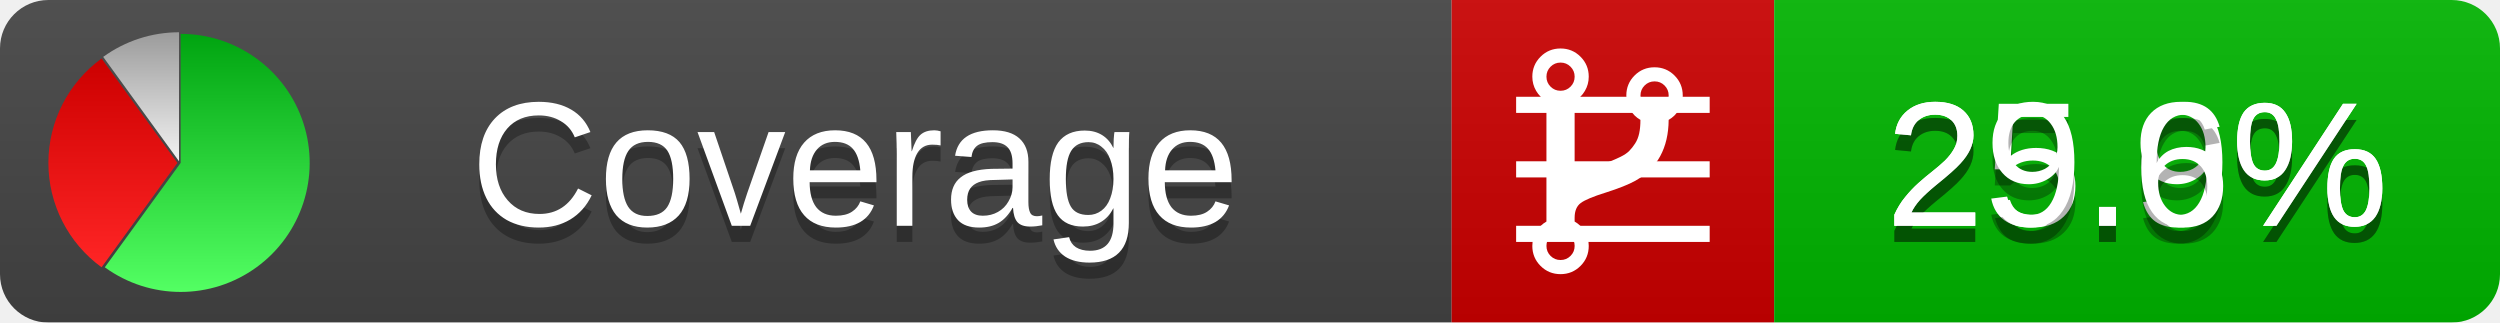
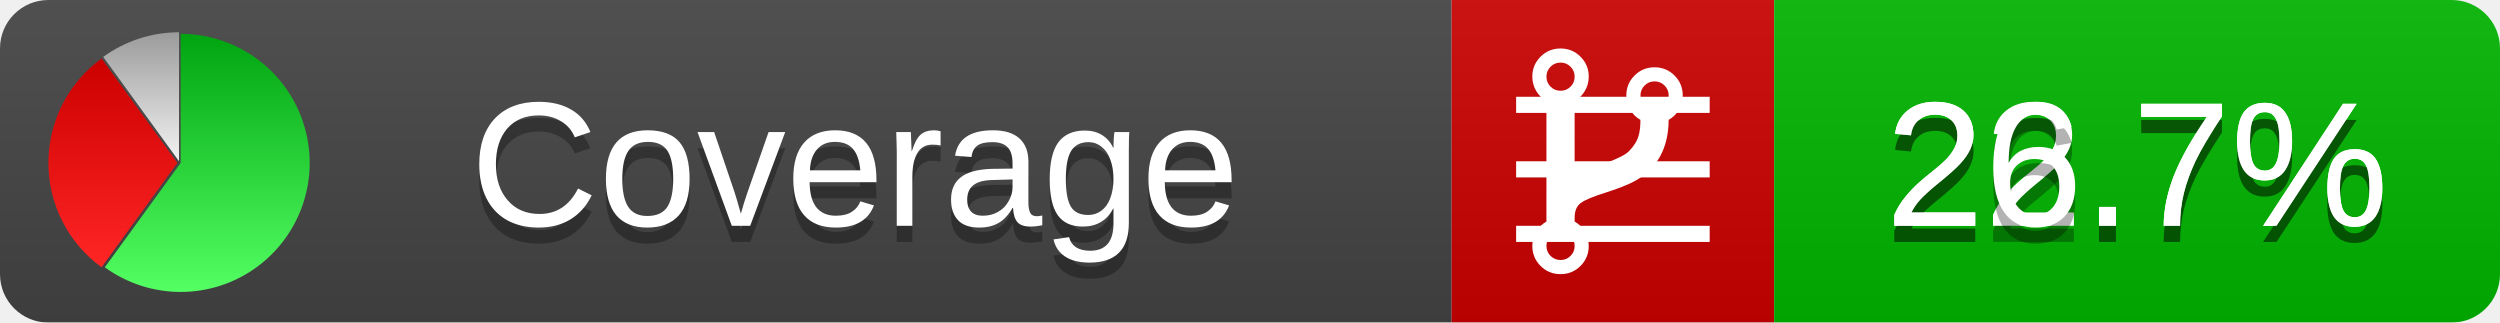
<svg xmlns="http://www.w3.org/2000/svg" xmlns:xlink="http://www.w3.org/1999/xlink" width="155" height="20">
  <style type="text/css">
          
            @keyframes fadeout {
              0 % { visibility: visible; opacity: 1; }
              40% { visibility: visible; opacity: 1; }
              50% { visibility: hidden; opacity: 0; }
              90% { visibility: hidden; opacity: 0; }
              100% { visibility: visible; opacity: 1; }
            }
            @keyframes fadein {
              0% { visibility: hidden; opacity: 0; }
              40% { visibility: hidden; opacity: 0; }
              50% { visibility: visible; opacity: 1; }
              90% { visibility: visible; opacity: 1; }
              100% { visibility: hidden; opacity: 0; }
            }
            .linecoverage {
                animation-duration: 10s;
                animation-name: fadeout;
                animation-iteration-count: infinite;
            }
            .branchcoverage {
                animation-duration: 10s;
                animation-name: fadein;
                animation-iteration-count: infinite;
            }
          
    </style>
  <defs>
    <linearGradient id="gradient" x2="0" y2="100%">
      <stop offset="0" stop-color="#bbb" stop-opacity=".1" />
      <stop offset="1" stop-opacity=".1" />
    </linearGradient>
    <linearGradient id="green" x2="0" y2="100%">
      <stop offset="0" stop-color="#00A410" />
      <stop offset="1" stop-color="#53FF63" />
    </linearGradient>
    <linearGradient id="red" x2="0" y2="100%">
      <stop offset="0" stop-color="#C00" />
      <stop offset="1" stop-color="#FF2525" />
    </linearGradient>
    <linearGradient id="gray" x2="0" y2="100%">
      <stop offset="0" stop-color="#9B9B9B" />
      <stop offset="1" stop-color="#F3F3F3" />
    </linearGradient>
    <mask id="mask">
      <rect width="155" height="20" rx="3" fill="#fff" />
    </mask>
    <g id="icon">
      <path style="fill:url(#green);" d="M205,202.5 l0,-200 a200,200 0 1,1 -117.558,361.803 z" />
      <path style="fill:url(#red);" d="M200,202.5 l-117.558,161.803 a200,200 0 0,1 0,-323.607 z" />
      <path style="fill:url(#gray);" d="M202.5,200 l-117.558,-161.803 a200,200 0 0,1 117.558,-38.196 z" />
    </g>
  </defs>
  <g mask="url(#mask)">
    <rect x="0" y="0" width="90" height="20" fill="#444" />
    <rect x="90" y="0" width="20" height="20" fill="#c00" />
    <rect x="110" y="0" width="45" height="20" fill="#00B600" />
    <rect x="0" y="0" width="155" height="20" fill="url(#gradient)" />
  </g>
  <g>
    <path class="linecoverage" stroke="#fff" d="M94 6.5 h12 M94 10.5 h12 M94 14.5 h12" />
    <path class="branchcoverage" fill="#fff" d="m 97.628,15.247 q 0,-0.364 -0.255,-0.619 -0.255,-0.255 -0.619,-0.255 -0.364,0 -0.619,0.255 -0.255,0.255 -0.255,0.619 0,0.364 0.255,0.619 0.255,0.255 0.619,0.255 0.364,0 0.619,-0.255 0.255,-0.255 0.255,-0.619 z m 0,-10.493 q 0,-0.364 -0.255,-0.619 -0.255,-0.255 -0.619,-0.255 -0.364,0 -0.619,0.255 -0.255,0.255 -0.255,0.619 0,0.364 0.255,0.619 0.255,0.255 0.619,0.255 0.364,0 0.619,-0.255 0.255,-0.255 0.255,-0.619 z m 5.83,1.166 q 0,-0.364 -0.255,-0.619 -0.255,-0.255 -0.619,-0.255 -0.364,0 -0.619,0.255 -0.255,0.255 -0.255,0.619 0,0.364 0.255,0.619 0.255,0.255 0.619,0.255 0.364,0 0.619,-0.255 0.255,-0.255 0.255,-0.619 z m 0.874,0 q 0,0.474 -0.237,0.879 -0.237,0.405 -0.638,0.633 -0.018,2.614 -2.059,3.771 -0.619,0.346 -1.849,0.738 -1.166,0.364 -1.544,0.647 -0.378,0.282 -0.378,0.911 l 0,0.237 q 0.401,0.228 0.638,0.633 0.237,0.405 0.237,0.879 0,0.729 -0.51,1.239 -0.51,0.51 -1.239,0.51 -0.729,0 -1.239,-0.51 -0.51,-0.51 -0.51,-1.239 0,-0.474 0.237,-0.879 0.237,-0.405 0.638,-0.633 l 0,-7.469 q -0.401,-0.228 -0.638,-0.633 -0.237,-0.405 -0.237,-0.879 0,-0.729 0.51,-1.239 0.51,-0.51 1.239,-0.51 0.729,0 1.239,0.51 0.51,0.51 0.51,1.239 0,0.474 -0.237,0.879 -0.237,0.405 -0.638,0.633 l 0,4.527 q 0.492,-0.237 1.403,-0.519 0.501,-0.155 0.797,-0.269 0.296,-0.114 0.642,-0.282 0.346,-0.169 0.537,-0.36 0.191,-0.191 0.369,-0.465 0.178,-0.273 0.255,-0.633 0.077,-0.36 0.077,-0.833 -0.401,-0.228 -0.638,-0.633 -0.237,-0.405 -0.237,-0.879 0,-0.729 0.51,-1.239 0.51,-0.51 1.239,-0.51 0.729,0 1.239,0.51 0.51,0.51 0.51,1.239 z" />
  </g>
  <g fill="#fff" text-anchor="middle" font-family="Verdana,Arial,Geneva,sans-serif" font-size="11">
    <a xlink:href="https://github.com/danielpalme/ReportGenerator" target="_top">
      <use xlink:href="#icon" transform="translate(3,2) scale(.04)" />
    </a>
    <text x="53" y="15" fill="#010101" fill-opacity=".3">Coverage</text>
    <text x="53" y="14" fill="#fff">Coverage</text>
-     <text class="linecoverage" x="132.5" y="15" fill="#010101" fill-opacity=".3">25.9%</text>
-     <text class="linecoverage" x="132.5" y="14">25.9%</text>
-     <text class="branchcoverage" x="132.5" y="15" fill="#010101" fill-opacity=".3">29.6%</text>
-     <text class="branchcoverage" x="132.5" y="14">29.6%</text>
+     <text class="linecoverage" x="132.5" y="15" fill="#010101" fill-opacity=".3">22.7%</text>
+     <text class="linecoverage" x="132.5" y="14">22.7%</text>
+     <text class="branchcoverage" x="132.5" y="15" fill="#010101" fill-opacity=".3">26.7%</text>
+     <text class="branchcoverage" x="132.5" y="14">26.7%</text>
  </g>
  <g>
    <rect class="linecoverage" x="90" y="0" width="65" height="20" fill-opacity="0" />
    <rect class="branchcoverage" x="90" y="0" width="65" height="20" fill-opacity="0" />
  </g>
</svg>
